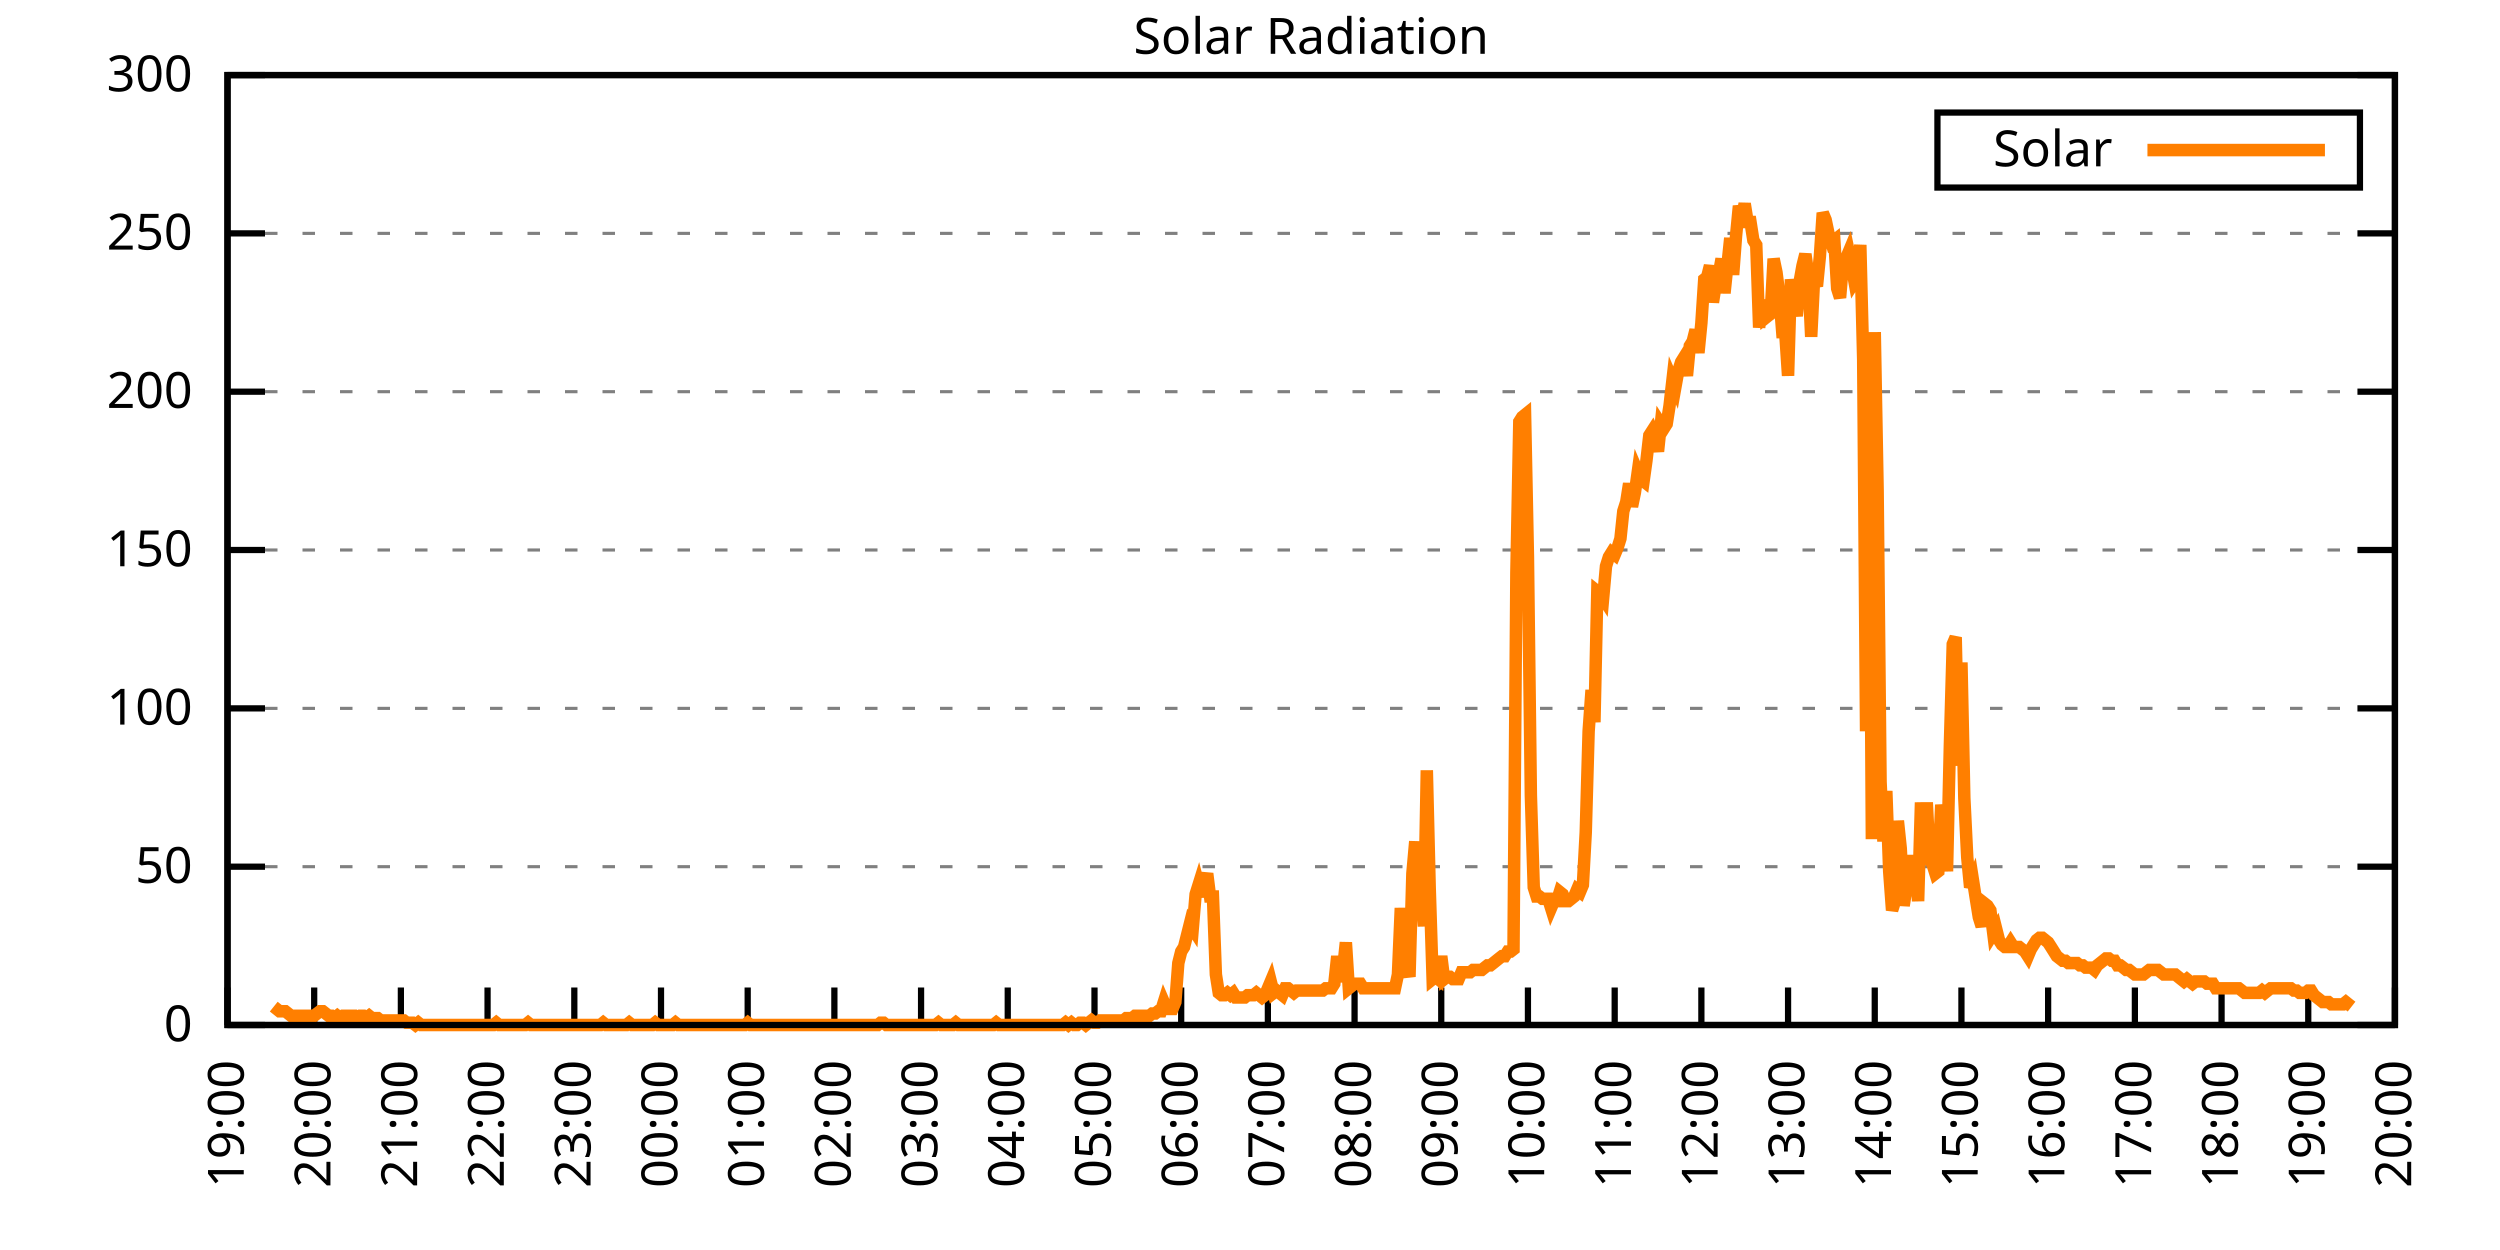
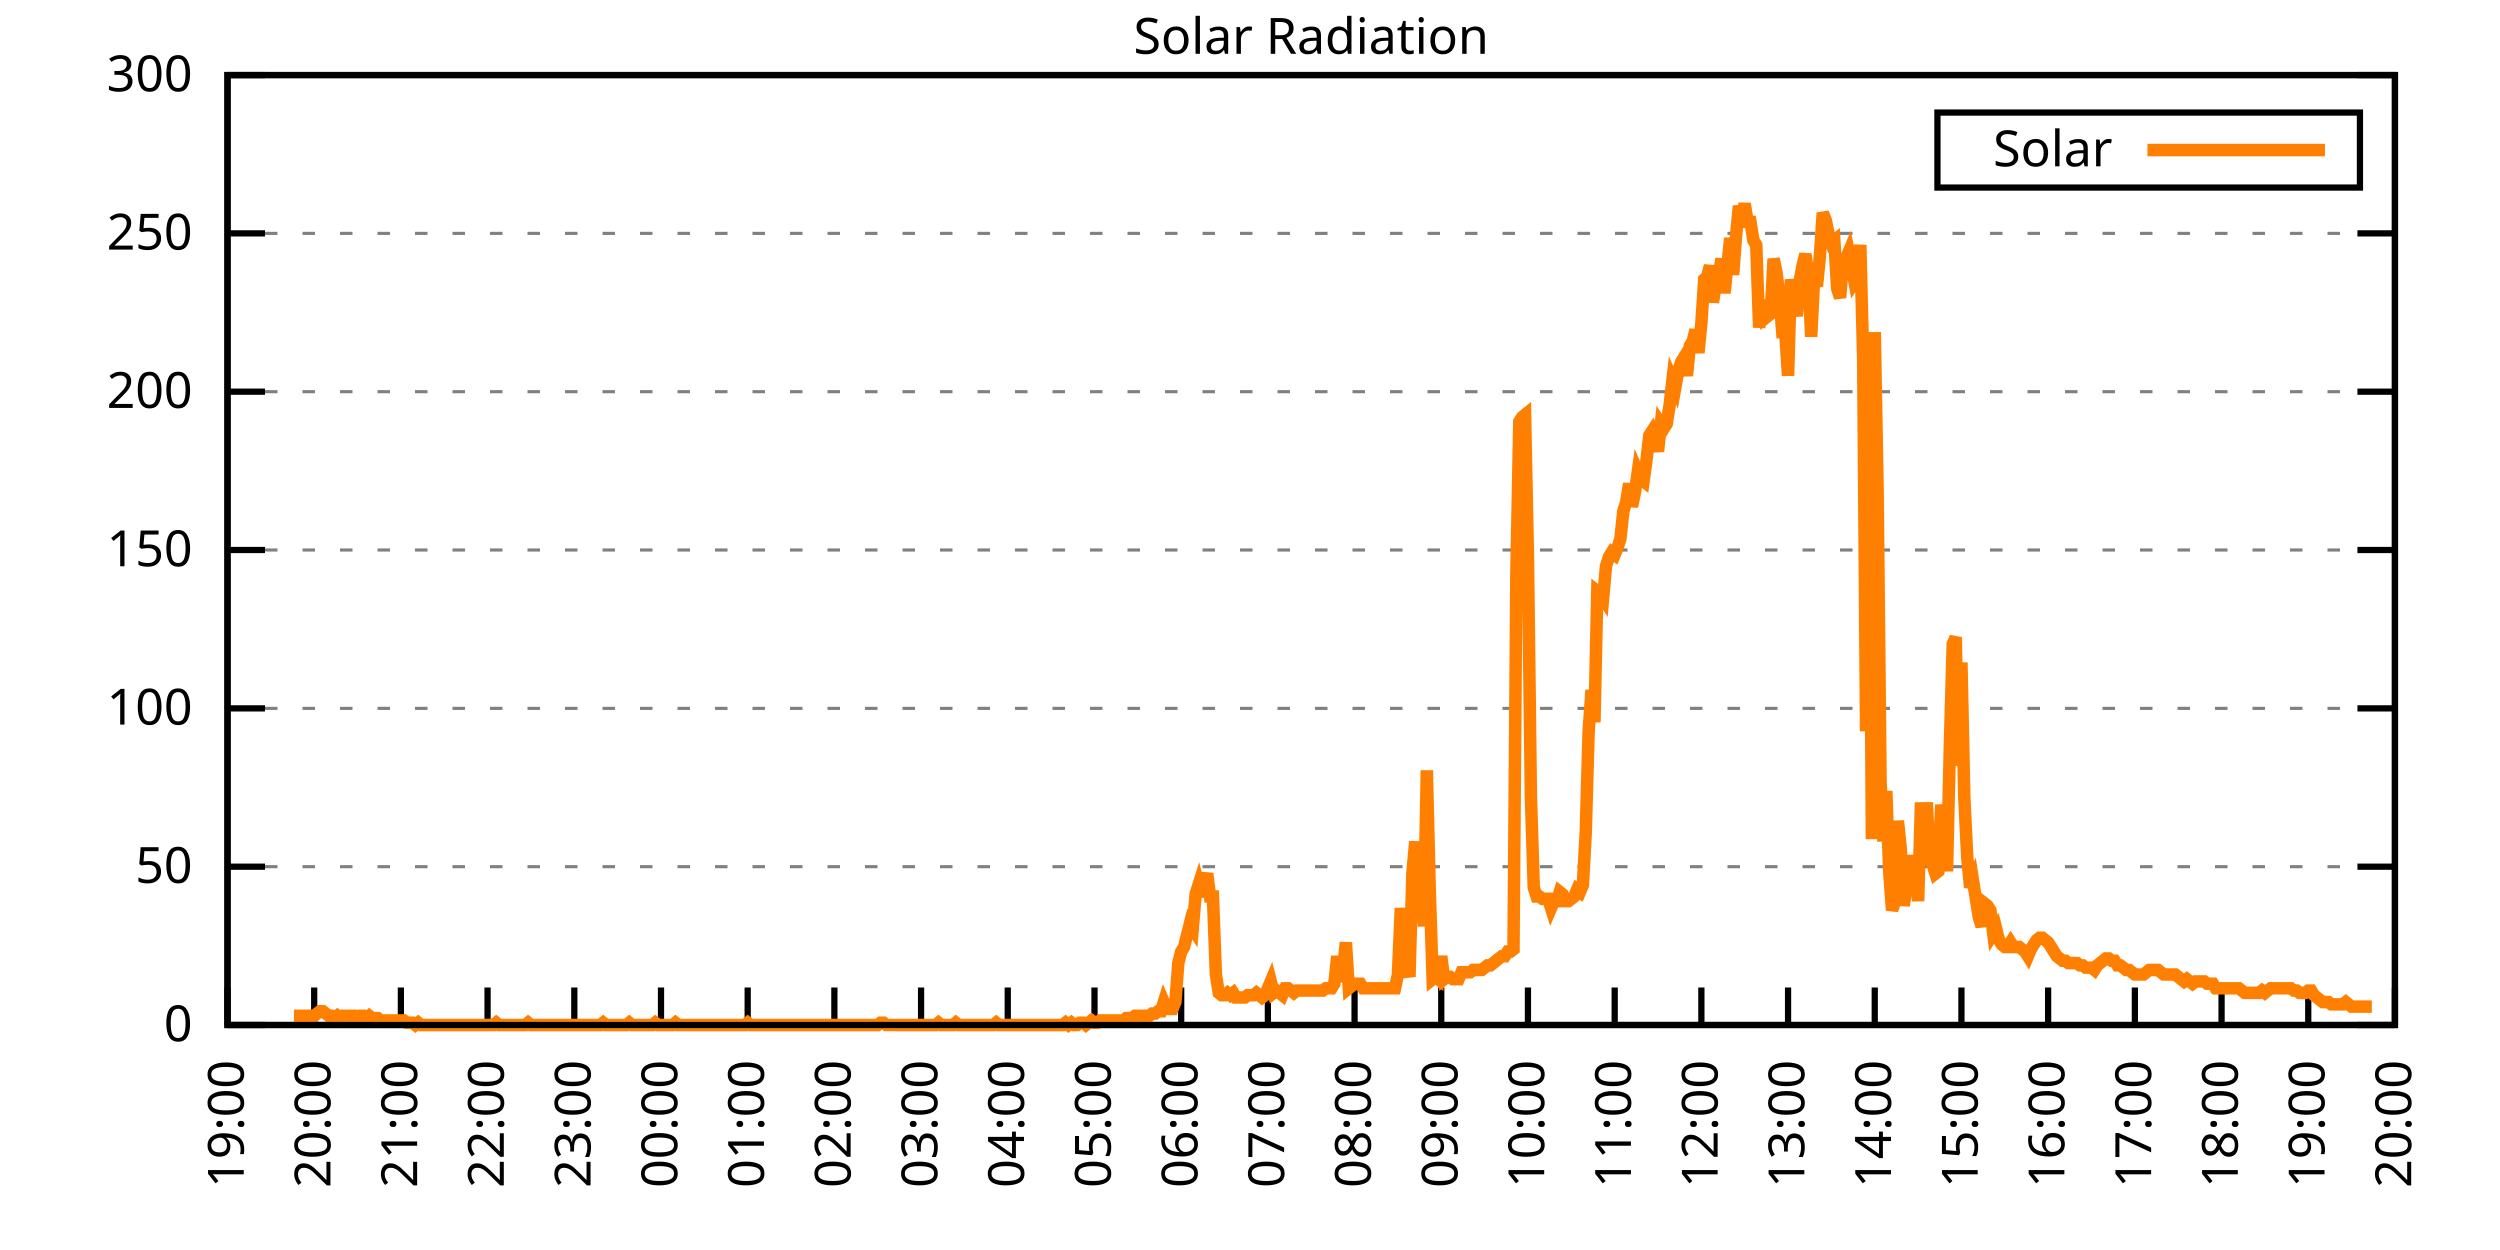
<svg xmlns="http://www.w3.org/2000/svg" xmlns:xlink="http://www.w3.org/1999/xlink" width="400" height="200" viewBox="0 0 400 200">
  <g id="gnuplot_canvas">
    <rect x="0" y="0" width="400" height="200" fill="none" />
    <defs>
      <circle id="gpDot" r="0.5" stroke-width="0.5" stroke="currentColor" />
      <path id="gpPt0" stroke-width="0.333" stroke="currentColor" d="M-1,0 h2 M0,-1 v2" />
      <path id="gpPt1" stroke-width="0.333" stroke="currentColor" d="M-1,-1 L1,1 M1,-1 L-1,1" />
      <path id="gpPt2" stroke-width="0.333" stroke="currentColor" d="M-1,0 L1,0 M0,-1 L0,1 M-1,-1 L1,1 M-1,1 L1,-1" />
      <rect id="gpPt3" stroke-width="0.333" stroke="currentColor" x="-1" y="-1" width="2" height="2" />
      <rect id="gpPt4" stroke-width="0.333" stroke="currentColor" fill="currentColor" x="-1" y="-1" width="2" height="2" />
      <circle id="gpPt5" stroke-width="0.333" stroke="currentColor" cx="0" cy="0" r="1" />
      <use xlink:href="#gpPt5" id="gpPt6" fill="currentColor" stroke="none" />
      <path id="gpPt7" stroke-width="0.333" stroke="currentColor" d="M0,-1.33 L-1.33,0.67 L1.33,0.67 z" />
      <use xlink:href="#gpPt7" id="gpPt8" fill="currentColor" stroke="none" />
      <use xlink:href="#gpPt7" id="gpPt9" stroke="currentColor" transform="rotate(180)" />
      <use xlink:href="#gpPt9" id="gpPt10" fill="currentColor" stroke="none" />
      <use xlink:href="#gpPt3" id="gpPt11" stroke="currentColor" transform="rotate(45)" />
      <use xlink:href="#gpPt11" id="gpPt12" fill="currentColor" stroke="none" />
      <path id="gpPt13" stroke-width="0.333" stroke="currentColor" d="M0,1.330 L1.265,0.411 L0.782,-1.067 L-0.782,-1.076 L-1.265,0.411 z" />
      <use xlink:href="#gpPt13" id="gpPt14" fill="currentColor" stroke="none" />
      <filter id="textbox" filterUnits="objectBoundingBox" x="0" y="0" height="1" width="1">
        <feFlood flood-color="white" flood-opacity="1" result="bgnd" />
        <feComposite in="SourceGraphic" in2="bgnd" operator="atop" />
      </filter>
      <filter id="greybox" filterUnits="objectBoundingBox" x="0" y="0" height="1" width="1">
        <feFlood flood-color="lightgrey" flood-opacity="1" result="grey" />
        <feComposite in="SourceGraphic" in2="grey" operator="atop" />
      </filter>
    </defs>
    <g fill="none" color="white" stroke="currentColor" stroke-width="1.00" stroke-linecap="butt" stroke-linejoin="miter">
</g>
    <g fill="none" color="black" stroke="currentColor" stroke-width="1.00" stroke-linecap="butt" stroke-linejoin="miter">
      <g stroke="none" shape-rendering="crispEdges">
        <polygon fill="rgb(255, 255, 255)" points="36.40,164.00 383.18,164.00 383.18,12.02 36.40,12.02 " />
      </g>
    </g>
    <g fill="none" color="black" stroke="currentColor" stroke-width="1.00" stroke-linecap="butt" stroke-linejoin="miter">
</g>
    <g fill="none" color="black" stroke="black" stroke-width="0.50" stroke-linecap="butt" stroke-linejoin="miter">
</g>
    <g fill="none" color="gray" stroke="currentColor" stroke-width="0.50" stroke-linecap="butt" stroke-linejoin="miter">
      <path stroke="gray" stroke-dasharray="2,4" class="gridline" d="M36.40,164.00 L383.19,164.00  " />
    </g>
    <g fill="none" color="gray" stroke="gray" stroke-width="1.00" stroke-linecap="butt" stroke-linejoin="miter">
</g>
    <g fill="none" color="black" stroke="currentColor" stroke-width="1.00" stroke-linecap="butt" stroke-linejoin="miter">
      <path stroke="black" d="M36.40,164.00 L42.40,164.00 M383.19,164.00 L377.19,164.00  " />
      <g transform="translate(30.80,166.60)" stroke="none" fill="black" font-family="Sans" font-size="8.00" text-anchor="end">
        <text>
          <tspan font-family="Sans"> 0</tspan>
        </text>
      </g>
    </g>
    <g fill="none" color="black" stroke="currentColor" stroke-width="1.00" stroke-linecap="butt" stroke-linejoin="miter">
</g>
    <g fill="none" color="black" stroke="black" stroke-width="0.50" stroke-linecap="butt" stroke-linejoin="miter">
</g>
    <g fill="none" color="gray" stroke="currentColor" stroke-width="0.50" stroke-linecap="butt" stroke-linejoin="miter">
      <path stroke="gray" stroke-dasharray="2,4" class="gridline" d="M36.40,138.67 L383.19,138.67  " />
    </g>
    <g fill="none" color="gray" stroke="gray" stroke-width="1.00" stroke-linecap="butt" stroke-linejoin="miter">
</g>
    <g fill="none" color="black" stroke="currentColor" stroke-width="1.00" stroke-linecap="butt" stroke-linejoin="miter">
      <path stroke="black" d="M36.40,138.67 L42.40,138.67 M383.19,138.67 L377.19,138.67  " />
      <g transform="translate(30.80,141.27)" stroke="none" fill="black" font-family="Sans" font-size="8.00" text-anchor="end">
        <text>
          <tspan font-family="Sans"> 50</tspan>
        </text>
      </g>
    </g>
    <g fill="none" color="black" stroke="currentColor" stroke-width="1.00" stroke-linecap="butt" stroke-linejoin="miter">
</g>
    <g fill="none" color="black" stroke="black" stroke-width="0.50" stroke-linecap="butt" stroke-linejoin="miter">
</g>
    <g fill="none" color="gray" stroke="currentColor" stroke-width="0.50" stroke-linecap="butt" stroke-linejoin="miter">
      <path stroke="gray" stroke-dasharray="2,4" class="gridline" d="M36.40,113.34 L383.19,113.34  " />
    </g>
    <g fill="none" color="gray" stroke="gray" stroke-width="1.00" stroke-linecap="butt" stroke-linejoin="miter">
</g>
    <g fill="none" color="black" stroke="currentColor" stroke-width="1.00" stroke-linecap="butt" stroke-linejoin="miter">
      <path stroke="black" d="M36.40,113.34 L42.40,113.34 M383.19,113.34 L377.19,113.34  " />
      <g transform="translate(30.80,115.94)" stroke="none" fill="black" font-family="Sans" font-size="8.00" text-anchor="end">
        <text>
          <tspan font-family="Sans"> 100</tspan>
        </text>
      </g>
    </g>
    <g fill="none" color="black" stroke="currentColor" stroke-width="1.00" stroke-linecap="butt" stroke-linejoin="miter">
</g>
    <g fill="none" color="black" stroke="black" stroke-width="0.50" stroke-linecap="butt" stroke-linejoin="miter">
</g>
    <g fill="none" color="gray" stroke="currentColor" stroke-width="0.50" stroke-linecap="butt" stroke-linejoin="miter">
      <path stroke="gray" stroke-dasharray="2,4" class="gridline" d="M36.40,88.00 L383.19,88.00  " />
    </g>
    <g fill="none" color="gray" stroke="gray" stroke-width="1.00" stroke-linecap="butt" stroke-linejoin="miter">
</g>
    <g fill="none" color="black" stroke="currentColor" stroke-width="1.00" stroke-linecap="butt" stroke-linejoin="miter">
      <path stroke="black" d="M36.40,88.00 L42.40,88.00 M383.19,88.00 L377.19,88.00  " />
      <g transform="translate(30.80,90.60)" stroke="none" fill="black" font-family="Sans" font-size="8.00" text-anchor="end">
        <text>
          <tspan font-family="Sans"> 150</tspan>
        </text>
      </g>
    </g>
    <g fill="none" color="black" stroke="currentColor" stroke-width="1.00" stroke-linecap="butt" stroke-linejoin="miter">
</g>
    <g fill="none" color="black" stroke="black" stroke-width="0.50" stroke-linecap="butt" stroke-linejoin="miter">
</g>
    <g fill="none" color="gray" stroke="currentColor" stroke-width="0.50" stroke-linecap="butt" stroke-linejoin="miter">
      <path stroke="gray" stroke-dasharray="2,4" class="gridline" d="M36.40,62.67 L383.19,62.67  " />
    </g>
    <g fill="none" color="gray" stroke="gray" stroke-width="1.00" stroke-linecap="butt" stroke-linejoin="miter">
</g>
    <g fill="none" color="black" stroke="currentColor" stroke-width="1.00" stroke-linecap="butt" stroke-linejoin="miter">
      <path stroke="black" d="M36.40,62.67 L42.40,62.67 M383.19,62.67 L377.19,62.67  " />
      <g transform="translate(30.80,65.27)" stroke="none" fill="black" font-family="Sans" font-size="8.00" text-anchor="end">
        <text>
          <tspan font-family="Sans"> 200</tspan>
        </text>
      </g>
    </g>
    <g fill="none" color="black" stroke="currentColor" stroke-width="1.00" stroke-linecap="butt" stroke-linejoin="miter">
</g>
    <g fill="none" color="black" stroke="black" stroke-width="0.50" stroke-linecap="butt" stroke-linejoin="miter">
</g>
    <g fill="none" color="gray" stroke="currentColor" stroke-width="0.50" stroke-linecap="butt" stroke-linejoin="miter">
      <path stroke="gray" stroke-dasharray="2,4" class="gridline" d="M36.40,37.34 L383.19,37.34  " />
    </g>
    <g fill="none" color="gray" stroke="gray" stroke-width="1.00" stroke-linecap="butt" stroke-linejoin="miter">
</g>
    <g fill="none" color="black" stroke="currentColor" stroke-width="1.00" stroke-linecap="butt" stroke-linejoin="miter">
      <path stroke="black" d="M36.40,37.34 L42.40,37.34 M383.19,37.34 L377.19,37.34  " />
      <g transform="translate(30.80,39.94)" stroke="none" fill="black" font-family="Sans" font-size="8.00" text-anchor="end">
        <text>
          <tspan font-family="Sans"> 250</tspan>
        </text>
      </g>
    </g>
    <g fill="none" color="black" stroke="currentColor" stroke-width="1.00" stroke-linecap="butt" stroke-linejoin="miter">
</g>
    <g fill="none" color="black" stroke="black" stroke-width="0.50" stroke-linecap="butt" stroke-linejoin="miter">
</g>
    <g fill="none" color="gray" stroke="currentColor" stroke-width="0.50" stroke-linecap="butt" stroke-linejoin="miter">
      <path stroke="gray" stroke-dasharray="2,4" class="gridline" d="M36.40,12.01 L383.19,12.01  " />
    </g>
    <g fill="none" color="gray" stroke="gray" stroke-width="1.00" stroke-linecap="butt" stroke-linejoin="miter">
</g>
    <g fill="none" color="black" stroke="currentColor" stroke-width="1.00" stroke-linecap="butt" stroke-linejoin="miter">
      <path stroke="black" d="M36.40,12.01 L42.40,12.01 M383.19,12.01 L377.19,12.01  " />
      <g transform="translate(30.80,14.61)" stroke="none" fill="black" font-family="Sans" font-size="8.00" text-anchor="end">
        <text>
          <tspan font-family="Sans"> 300</tspan>
        </text>
      </g>
    </g>
    <g fill="none" color="black" stroke="currentColor" stroke-width="1.00" stroke-linecap="butt" stroke-linejoin="miter">
      <path stroke="black" d="M36.40,164.00 L36.40,158.00  " />
      <g transform="translate(39.00,169.60) rotate(270.00)" stroke="none" fill="black" font-family="Sans" font-size="8.00" text-anchor="end">
        <text>
          <tspan font-family="Sans">19:00</tspan>
        </text>
      </g>
    </g>
    <g fill="none" color="black" stroke="currentColor" stroke-width="1.00" stroke-linecap="butt" stroke-linejoin="miter">
      <path stroke="black" d="M50.27,164.00 L50.27,158.00  " />
      <g transform="translate(52.87,169.60) rotate(270.00)" stroke="none" fill="black" font-family="Sans" font-size="8.00" text-anchor="end">
        <text>
          <tspan font-family="Sans">20:00</tspan>
        </text>
      </g>
    </g>
    <g fill="none" color="black" stroke="currentColor" stroke-width="1.00" stroke-linecap="butt" stroke-linejoin="miter">
      <path stroke="black" d="M64.14,164.00 L64.14,158.00  " />
      <g transform="translate(66.74,169.60) rotate(270.00)" stroke="none" fill="black" font-family="Sans" font-size="8.00" text-anchor="end">
        <text>
          <tspan font-family="Sans">21:00</tspan>
        </text>
      </g>
    </g>
    <g fill="none" color="black" stroke="currentColor" stroke-width="1.00" stroke-linecap="butt" stroke-linejoin="miter">
      <path stroke="black" d="M78.01,164.00 L78.01,158.00  " />
      <g transform="translate(80.61,169.60) rotate(270.00)" stroke="none" fill="black" font-family="Sans" font-size="8.00" text-anchor="end">
        <text>
          <tspan font-family="Sans">22:00</tspan>
        </text>
      </g>
    </g>
    <g fill="none" color="black" stroke="currentColor" stroke-width="1.00" stroke-linecap="butt" stroke-linejoin="miter">
      <path stroke="black" d="M91.89,164.00 L91.89,158.00  " />
      <g transform="translate(94.49,169.60) rotate(270.00)" stroke="none" fill="black" font-family="Sans" font-size="8.00" text-anchor="end">
        <text>
          <tspan font-family="Sans">23:00</tspan>
        </text>
      </g>
    </g>
    <g fill="none" color="black" stroke="currentColor" stroke-width="1.00" stroke-linecap="butt" stroke-linejoin="miter">
      <path stroke="black" d="M105.76,164.00 L105.76,158.00  " />
      <g transform="translate(108.36,169.60) rotate(270.00)" stroke="none" fill="black" font-family="Sans" font-size="8.00" text-anchor="end">
        <text>
          <tspan font-family="Sans">00:00</tspan>
        </text>
      </g>
    </g>
    <g fill="none" color="black" stroke="currentColor" stroke-width="1.00" stroke-linecap="butt" stroke-linejoin="miter">
      <path stroke="black" d="M119.63,164.00 L119.63,158.00  " />
      <g transform="translate(122.23,169.60) rotate(270.00)" stroke="none" fill="black" font-family="Sans" font-size="8.00" text-anchor="end">
        <text>
          <tspan font-family="Sans">01:00</tspan>
        </text>
      </g>
    </g>
    <g fill="none" color="black" stroke="currentColor" stroke-width="1.00" stroke-linecap="butt" stroke-linejoin="miter">
      <path stroke="black" d="M133.50,164.00 L133.50,158.00  " />
      <g transform="translate(136.10,169.60) rotate(270.00)" stroke="none" fill="black" font-family="Sans" font-size="8.00" text-anchor="end">
        <text>
          <tspan font-family="Sans">02:00</tspan>
        </text>
      </g>
    </g>
    <g fill="none" color="black" stroke="currentColor" stroke-width="1.00" stroke-linecap="butt" stroke-linejoin="miter">
      <path stroke="black" d="M147.37,164.00 L147.37,158.00  " />
      <g transform="translate(149.97,169.60) rotate(270.00)" stroke="none" fill="black" font-family="Sans" font-size="8.00" text-anchor="end">
        <text>
          <tspan font-family="Sans">03:00</tspan>
        </text>
      </g>
    </g>
    <g fill="none" color="black" stroke="currentColor" stroke-width="1.00" stroke-linecap="butt" stroke-linejoin="miter">
      <path stroke="black" d="M161.24,164.00 L161.24,158.00  " />
      <g transform="translate(163.84,169.60) rotate(270.00)" stroke="none" fill="black" font-family="Sans" font-size="8.00" text-anchor="end">
        <text>
          <tspan font-family="Sans">04:00</tspan>
        </text>
      </g>
    </g>
    <g fill="none" color="black" stroke="currentColor" stroke-width="1.00" stroke-linecap="butt" stroke-linejoin="miter">
      <path stroke="black" d="M175.12,164.00 L175.12,158.00  " />
      <g transform="translate(177.72,169.60) rotate(270.00)" stroke="none" fill="black" font-family="Sans" font-size="8.00" text-anchor="end">
        <text>
          <tspan font-family="Sans">05:00</tspan>
        </text>
      </g>
    </g>
    <g fill="none" color="black" stroke="currentColor" stroke-width="1.00" stroke-linecap="butt" stroke-linejoin="miter">
      <path stroke="black" d="M188.99,164.00 L188.99,158.00  " />
      <g transform="translate(191.59,169.60) rotate(270.00)" stroke="none" fill="black" font-family="Sans" font-size="8.00" text-anchor="end">
        <text>
          <tspan font-family="Sans">06:00</tspan>
        </text>
      </g>
    </g>
    <g fill="none" color="black" stroke="currentColor" stroke-width="1.00" stroke-linecap="butt" stroke-linejoin="miter">
      <path stroke="black" d="M202.86,164.00 L202.86,158.00  " />
      <g transform="translate(205.46,169.60) rotate(270.00)" stroke="none" fill="black" font-family="Sans" font-size="8.00" text-anchor="end">
        <text>
          <tspan font-family="Sans">07:00</tspan>
        </text>
      </g>
    </g>
    <g fill="none" color="black" stroke="currentColor" stroke-width="1.00" stroke-linecap="butt" stroke-linejoin="miter">
      <path stroke="black" d="M216.73,164.00 L216.73,158.00  " />
      <g transform="translate(219.33,169.60) rotate(270.00)" stroke="none" fill="black" font-family="Sans" font-size="8.00" text-anchor="end">
        <text>
          <tspan font-family="Sans">08:00</tspan>
        </text>
      </g>
    </g>
    <g fill="none" color="black" stroke="currentColor" stroke-width="1.00" stroke-linecap="butt" stroke-linejoin="miter">
      <path stroke="black" d="M230.60,164.00 L230.60,158.00  " />
      <g transform="translate(233.20,169.60) rotate(270.00)" stroke="none" fill="black" font-family="Sans" font-size="8.00" text-anchor="end">
        <text>
          <tspan font-family="Sans">09:00</tspan>
        </text>
      </g>
    </g>
    <g fill="none" color="black" stroke="currentColor" stroke-width="1.00" stroke-linecap="butt" stroke-linejoin="miter">
      <path stroke="black" d="M244.47,164.00 L244.47,158.00  " />
      <g transform="translate(247.07,169.60) rotate(270.00)" stroke="none" fill="black" font-family="Sans" font-size="8.00" text-anchor="end">
        <text>
          <tspan font-family="Sans">10:00</tspan>
        </text>
      </g>
    </g>
    <g fill="none" color="black" stroke="currentColor" stroke-width="1.00" stroke-linecap="butt" stroke-linejoin="miter">
      <path stroke="black" d="M258.35,164.00 L258.35,158.00  " />
      <g transform="translate(260.95,169.60) rotate(270.00)" stroke="none" fill="black" font-family="Sans" font-size="8.00" text-anchor="end">
        <text>
          <tspan font-family="Sans">11:00</tspan>
        </text>
      </g>
    </g>
    <g fill="none" color="black" stroke="currentColor" stroke-width="1.00" stroke-linecap="butt" stroke-linejoin="miter">
      <path stroke="black" d="M272.22,164.00 L272.22,158.00  " />
      <g transform="translate(274.82,169.60) rotate(270.00)" stroke="none" fill="black" font-family="Sans" font-size="8.00" text-anchor="end">
        <text>
          <tspan font-family="Sans">12:00</tspan>
        </text>
      </g>
    </g>
    <g fill="none" color="black" stroke="currentColor" stroke-width="1.00" stroke-linecap="butt" stroke-linejoin="miter">
      <path stroke="black" d="M286.09,164.00 L286.09,158.00  " />
      <g transform="translate(288.69,169.60) rotate(270.00)" stroke="none" fill="black" font-family="Sans" font-size="8.00" text-anchor="end">
        <text>
          <tspan font-family="Sans">13:00</tspan>
        </text>
      </g>
    </g>
    <g fill="none" color="black" stroke="currentColor" stroke-width="1.00" stroke-linecap="butt" stroke-linejoin="miter">
      <path stroke="black" d="M299.96,164.00 L299.96,158.00  " />
      <g transform="translate(302.56,169.60) rotate(270.00)" stroke="none" fill="black" font-family="Sans" font-size="8.00" text-anchor="end">
        <text>
          <tspan font-family="Sans">14:00</tspan>
        </text>
      </g>
    </g>
    <g fill="none" color="black" stroke="currentColor" stroke-width="1.00" stroke-linecap="butt" stroke-linejoin="miter">
      <path stroke="black" d="M313.83,164.00 L313.83,158.00  " />
      <g transform="translate(316.43,169.60) rotate(270.00)" stroke="none" fill="black" font-family="Sans" font-size="8.00" text-anchor="end">
        <text>
          <tspan font-family="Sans">15:00</tspan>
        </text>
      </g>
    </g>
    <g fill="none" color="black" stroke="currentColor" stroke-width="1.00" stroke-linecap="butt" stroke-linejoin="miter">
      <path stroke="black" d="M327.70,164.00 L327.70,158.00  " />
      <g transform="translate(330.30,169.60) rotate(270.00)" stroke="none" fill="black" font-family="Sans" font-size="8.00" text-anchor="end">
        <text>
          <tspan font-family="Sans">16:00</tspan>
        </text>
      </g>
    </g>
    <g fill="none" color="black" stroke="currentColor" stroke-width="1.00" stroke-linecap="butt" stroke-linejoin="miter">
      <path stroke="black" d="M341.58,164.00 L341.58,158.00  " />
      <g transform="translate(344.18,169.60) rotate(270.00)" stroke="none" fill="black" font-family="Sans" font-size="8.00" text-anchor="end">
        <text>
          <tspan font-family="Sans">17:00</tspan>
        </text>
      </g>
    </g>
    <g fill="none" color="black" stroke="currentColor" stroke-width="1.00" stroke-linecap="butt" stroke-linejoin="miter">
      <path stroke="black" d="M355.45,164.00 L355.45,158.00  " />
      <g transform="translate(358.05,169.60) rotate(270.00)" stroke="none" fill="black" font-family="Sans" font-size="8.00" text-anchor="end">
        <text>
          <tspan font-family="Sans">18:00</tspan>
        </text>
      </g>
    </g>
    <g fill="none" color="black" stroke="currentColor" stroke-width="1.00" stroke-linecap="butt" stroke-linejoin="miter">
      <path stroke="black" d="M369.32,164.00 L369.32,158.00  " />
      <g transform="translate(371.92,169.60) rotate(270.00)" stroke="none" fill="black" font-family="Sans" font-size="8.00" text-anchor="end">
        <text>
          <tspan font-family="Sans">19:00</tspan>
        </text>
      </g>
    </g>
    <g fill="none" color="black" stroke="currentColor" stroke-width="1.00" stroke-linecap="butt" stroke-linejoin="miter">
      <path stroke="black" d="M383.19,164.00 L383.19,158.00  " />
      <g transform="translate(385.79,169.60) rotate(270.00)" stroke="none" fill="black" font-family="Sans" font-size="8.00" text-anchor="end">
        <text>
          <tspan font-family="Sans">20:00</tspan>
        </text>
      </g>
    </g>
    <g fill="none" color="black" stroke="currentColor" stroke-width="1.00" stroke-linecap="butt" stroke-linejoin="miter">
</g>
    <g fill="none" color="black" stroke="currentColor" stroke-width="1.00" stroke-linecap="butt" stroke-linejoin="miter">
      <path stroke="black" d="M36.40,12.01 L36.40,164.00 L383.19,164.00 L383.19,12.01 L36.40,12.01 Z  " />
    </g>
    <g fill="none" color="black" stroke="currentColor" stroke-width="1.00" stroke-linecap="butt" stroke-linejoin="miter">
</g>
    <g fill="none" color="black" stroke="currentColor" stroke-width="1.00" stroke-linecap="butt" stroke-linejoin="miter">
      <path stroke="black" d="M309.99,30.01 L309.99,18.01 L377.59,18.01 L377.59,30.01 L309.99,30.01 Z  " />
    </g>
    <g id="Solar_Radiation_plot_1">
      <g fill="none" color="white" stroke="black" stroke-width="2.00" stroke-linecap="butt" stroke-linejoin="miter">
</g>
      <g fill="none" color="black" stroke="currentColor" stroke-width="2.00" stroke-linecap="butt" stroke-linejoin="miter">
        <g transform="translate(337.99,26.61)" stroke="none" fill="black" font-family="Sans" font-size="8.00" text-anchor="end">
          <text>
            <tspan font-family="Sans">Solar</tspan>
          </text>
        </g>
      </g>
      <g fill="none" color="black" stroke="currentColor" stroke-width="2.00" stroke-linecap="butt" stroke-linejoin="miter">
-         <path stroke="rgb(255, 127,   0)" d="M343.59,24.01 L371.99,24.01 M43.80,161.06 L44.26,161.43 L44.72,161.80 L45.19,161.80 L45.65,161.80 L46.11,162.16   L46.57,162.53 L47.03,162.53 L47.50,162.53 L47.96,162.53 L48.42,162.53 L48.88,162.53 L49.35,162.53 L49.81,162.53   L50.27,162.53 L50.73,162.16 L51.20,161.80 L51.66,161.80 L52.12,162.16 L52.58,162.53 L53.05,162.53 L53.51,162.90   L53.97,162.53 L54.43,162.90 L54.90,162.53 L55.36,162.53 L55.82,162.53 L56.28,162.53 L56.75,162.53 L57.21,162.90   L57.67,162.53 L58.13,162.53 L58.59,162.90 L59.06,162.53 L59.52,162.90 L59.98,162.90 L60.44,162.90 L60.91,163.27   L61.37,163.27 L61.83,163.27 L62.29,163.27 L62.76,163.27 L63.22,163.27 L63.68,163.27 L64.14,163.27 L64.61,163.27   L65.07,163.63 L65.53,163.63 L65.99,163.63 L66.46,164.00 L66.92,163.63 L67.38,164.00 L67.84,164.00 L68.30,164.00   L68.77,164.00 L69.23,164.00 L69.69,164.00 L70.15,164.00 L70.62,164.00 L71.08,164.00 L71.54,164.00 L72.00,164.00   L72.47,164.00 L72.93,164.00 L73.39,164.00 L73.85,164.00 L74.32,164.00 L74.78,164.00 L75.24,164.00 L75.70,164.00   L76.17,164.00 L76.63,164.00 L77.09,164.00 L77.55,164.00 L78.01,164.00 L78.48,164.00 L78.94,164.00 L79.40,163.63   L79.86,164.00 L80.33,164.00 L80.79,164.00 L81.25,164.00 L81.71,164.00 L82.18,164.00 L82.64,164.00 L83.10,164.00   L83.56,164.00 L84.03,164.00 L84.49,163.63 L84.95,164.00 L85.41,164.00 L85.88,164.00 L86.34,164.00 L86.80,164.00   L87.26,164.00 L87.72,164.00 L88.19,164.00 L88.65,164.00 L89.11,164.00 L89.57,164.00 L90.04,164.00 L90.50,164.00   L90.96,164.00 L91.42,164.00 L91.89,164.00 L92.35,164.00 L92.81,164.00 L93.27,164.00 L93.74,164.00 L94.20,164.00   L94.66,164.00 L95.12,164.00 L95.59,164.00 L96.05,164.00 L96.51,163.63 L96.97,164.00 L97.44,164.00 L97.90,164.00   L98.36,164.00 L98.82,164.00 L99.28,164.00 L99.75,164.00 L100.21,164.00 L100.67,163.63 L101.13,164.00 L101.60,164.00   L102.06,164.00 L102.52,164.00 L102.98,164.00 L103.45,164.00 L103.91,164.00 L104.37,164.00 L104.83,163.63 L105.30,164.00   L105.76,164.00 L106.22,164.00 L106.68,164.00 L107.15,164.00 L107.61,164.00 L108.07,163.63 L108.53,164.00 L108.99,164.00   L109.46,164.00 L109.92,164.00 L110.38,164.00 L110.84,164.00 L111.31,164.00 L111.77,164.00 L112.23,164.00 L112.69,164.00   L113.16,164.00 L113.62,164.00 L114.08,164.00 L114.54,164.00 L115.01,164.00 L115.47,164.00 L115.93,164.00 L116.39,164.00   L116.86,164.00 L117.32,164.00 L117.78,164.00 L118.24,164.00 L118.70,164.00 L119.17,164.00 L119.63,163.63 L120.09,164.00   L120.55,164.00 L121.02,164.00 L121.48,164.00 L121.94,164.00 L122.40,164.00 L122.87,164.00 L123.33,164.00 L123.79,164.00   L124.25,164.00 L124.72,164.00 L125.18,164.00 L125.64,164.00 L126.10,164.00 L126.57,164.00 L127.03,164.00 L127.49,164.00   L127.95,164.00 L128.41,164.00 L128.88,164.00 L129.34,164.00 L129.80,164.00 L130.26,164.00 L130.73,164.00 L131.19,164.00   L131.65,164.00 L132.11,164.00 L132.58,164.00 L133.04,164.00 L133.50,164.00 L133.96,164.00 L134.43,164.00 L134.89,164.00   L135.35,164.00 L135.81,164.00 L136.28,164.00 L136.74,164.00 L137.20,164.00 L137.66,164.00 L138.13,164.00 L138.59,164.00   L139.05,164.00 L139.51,164.00 L139.97,164.00 L140.44,164.00 L140.90,163.63 L141.36,163.63 L141.82,164.00 L142.29,164.00   L142.75,164.00 L143.21,164.00 L143.67,164.00 L144.14,164.00 L144.60,164.00 L145.06,164.00 L145.52,164.00 L145.99,164.00   L146.45,164.00 L146.91,164.00 L147.37,164.00 L147.84,164.00 L148.30,164.00 L148.76,164.00 L149.22,164.00 L149.68,164.00   L150.15,163.63 L150.61,164.00 L151.07,164.00 L151.53,164.00 L152.00,164.00 L152.46,164.00 L152.92,163.63 L153.38,164.00   L153.85,164.00 L154.31,164.00 L154.77,164.00 L155.23,164.00 L155.70,164.00 L156.16,164.00 L156.62,164.00 L157.08,164.00   L157.55,164.00 L158.01,164.00 L158.47,164.00 L158.93,164.00 L159.39,163.63 L159.86,164.00 L160.32,164.00 L160.78,164.00   L161.24,164.00 L161.71,164.00 L162.17,164.00 L162.63,164.00 L163.09,164.00 L163.56,164.00 L164.02,164.00 L164.48,164.00   L164.94,164.00 L165.41,164.00 L165.87,164.00 L166.33,164.00 L166.79,164.00 L167.26,164.00 L167.72,164.00 L168.18,164.00   L168.64,164.00 L169.10,164.00 L169.57,164.00 L170.03,164.00 L170.49,163.63 L170.95,164.00 L171.42,163.63 L171.88,164.00   L172.34,164.00 L172.80,163.63 L173.27,163.63 L173.73,164.00 L174.19,163.63 L174.65,163.27 L175.12,163.63 L175.58,163.63   L176.04,163.27 L176.50,163.27 L176.97,163.27 L177.43,163.27 L177.89,163.27 L178.35,163.27 L178.82,163.27 L179.28,163.27   L179.74,163.27 L180.20,162.90 L180.66,162.90 L181.13,162.90 L181.59,162.53 L182.05,162.53 L182.51,162.53 L182.98,162.53   L183.44,162.53 L183.90,162.53 L184.36,162.16 L184.83,162.16 L185.29,161.80 L185.75,161.80 L186.21,160.33 L186.68,161.43   L187.14,161.43 L187.60,161.43 L188.06,160.33 L188.53,154.09 L188.99,152.25 L189.45,151.52 L189.91,149.68 L190.37,147.85   L190.84,148.58 L191.30,143.08 L191.76,141.61 L192.22,143.44 L192.69,141.24 L193.15,139.77 L193.61,143.44 L194.07,143.44   L194.54,155.92 L195.00,158.86 L195.46,159.23 L195.92,159.23 L196.39,158.86 L196.85,159.23 L197.31,158.86 L197.77,159.60   L198.24,159.60 L198.70,159.60 L199.16,159.60 L199.62,159.23 L200.08,159.23 L200.55,159.23 L201.01,158.86 L201.47,159.23   L201.93,159.60 L202.40,159.23 L202.86,158.13 L203.32,157.03 L203.78,158.86 L204.25,158.49 L204.71,158.86 L205.17,159.23   L205.63,158.13 L206.10,158.13 L206.56,158.49 L207.02,158.86 L207.48,158.49 L207.95,158.49 L208.41,158.49 L208.87,158.49   L209.33,158.49 L209.80,158.49 L210.26,158.49 L210.72,158.49 L211.18,158.49 L211.64,158.49 L212.11,158.13 L212.57,158.13   L213.03,158.13 L213.49,157.39 L213.96,152.99 L214.42,157.03 L214.88,155.19 L215.34,150.79 L215.81,158.13 L216.27,157.76   L216.73,157.39 L217.19,157.39 L217.66,157.39 L218.12,158.13 L218.58,158.13 L219.04,158.13 L219.51,158.13 L219.97,158.13   L220.43,158.13 L220.89,158.13 L221.35,158.13 L221.82,158.13 L222.28,158.13 L222.74,158.13 L223.20,158.13 L223.67,155.92   L224.13,145.28 L224.59,152.99 L225.05,154.46 L225.52,156.29 L225.98,139.77 L226.44,134.63 L226.90,147.11 L227.37,140.51   L227.83,148.22 L228.29,123.25 L228.75,141.98 L229.22,156.66 L229.68,156.29 L230.14,156.66 L230.60,152.99 L231.06,156.66   L231.53,156.29 L231.99,156.29 L232.45,156.66 L232.91,156.66 L233.38,156.66 L233.84,155.56 L234.30,155.56 L234.76,155.56   L235.23,155.56 L235.69,155.19 L236.15,155.19 L236.61,155.19 L237.08,155.19 L237.54,154.82 L238.00,154.46 L238.46,154.46   L238.93,154.09 L239.39,153.72 L239.85,153.35 L240.31,152.99 L240.77,152.99 L241.24,152.25 L241.70,152.25 L242.16,151.89   L242.62,91.69 L243.09,67.46 L243.55,66.73 L244.01,66.36 L244.47,89.12 L244.94,127.29 L245.40,141.98 L245.86,143.44   L246.32,143.44 L246.79,143.81 L247.25,143.81 L247.71,143.81 L248.17,145.28 L248.64,144.18 L249.10,144.18 L249.56,142.71   L250.02,143.08 L250.49,144.18 L250.95,144.18 L251.41,143.81 L251.87,143.44 L252.33,142.34 L252.80,142.71 L253.26,141.61   L253.72,133.17 L254.18,117.01 L254.65,110.41 L255.11,115.55 L255.57,94.62 L256.03,94.99 L256.50,95.72 L256.96,90.59   L257.42,89.12 L257.88,88.38 L258.35,88.75 L258.81,87.65 L259.27,86.18 L259.73,81.78 L260.20,80.31 L260.66,77.37   L261.12,81.04 L261.58,78.84 L262.04,75.53 L262.51,76.64 L262.97,77.00 L263.43,73.70 L263.89,69.66 L264.36,68.93   L264.82,70.03 L265.28,72.23 L265.74,67.83 L266.21,68.56 L266.67,67.83 L267.13,64.89 L267.59,60.85 L268.06,61.95   L268.52,59.38 L268.98,57.92 L269.44,57.18 L269.91,60.12 L270.37,55.35 L270.83,54.61 L271.29,52.78 L271.75,56.45   L272.22,51.68 L272.68,44.70 L273.14,44.33 L273.60,42.50 L274.07,48.37 L274.53,45.43 L274.99,43.97 L275.45,41.40   L275.92,46.90 L276.38,42.50 L276.84,38.09 L277.30,43.97 L277.77,37.73 L278.23,32.95 L278.69,34.79 L279.15,32.59   L279.62,35.52 L280.08,35.52 L280.54,38.46 L281.00,39.19 L281.46,52.41 L281.93,48.00 L282.39,50.94 L282.85,50.57   L283.31,50.21 L283.78,41.40 L284.24,43.60 L284.70,47.27 L285.16,53.14 L285.63,53.14 L286.09,60.12 L286.55,44.70   L287.01,48.00 L287.48,50.57 L287.94,45.07 L288.40,42.50 L288.86,40.66 L289.33,43.97 L289.79,53.88 L290.25,44.70   L290.71,45.80 L291.18,41.03 L291.64,34.06 L292.10,35.16 L292.56,37.36 L293.02,38.83 L293.49,38.46 L293.95,46.17   L294.41,47.64 L294.87,42.13 L295.34,41.40 L295.80,40.30 L296.26,42.50 L296.72,45.07 L297.19,44.33 L297.65,39.19   L298.11,57.55 L298.57,117.01 L299.04,59.02 L299.50,134.27 L299.96,53.14 L300.42,78.47 L300.89,125.09 L301.35,134.63   L301.81,126.56 L302.27,139.41 L302.73,145.65 L303.20,144.18 L303.66,131.33 L304.12,135.74 L304.58,144.91 L305.05,141.98   L305.51,136.84 L305.97,142.71 L306.43,137.57 L306.90,144.18 L307.36,128.39 L307.82,137.94 L308.28,128.39 L308.75,137.57   L309.21,138.30 L309.67,139.77 L310.13,139.41 L310.60,128.76 L311.06,132.43 L311.52,139.41 L311.98,119.22 L312.44,103.07   L312.91,101.96 L313.37,122.52 L313.83,106.00 L314.29,127.66 L314.76,137.20 L315.22,141.98 L315.68,140.87 L316.14,143.81   L316.61,146.75 L317.07,148.22 L317.53,144.55 L317.99,144.91 L318.46,145.65 L318.92,149.32 L319.38,148.58 L319.84,150.42   L320.31,151.15 L320.77,151.52 L321.23,151.52 L321.69,150.79 L322.15,151.52 L322.62,151.52 L323.08,151.52 L323.54,151.89   L324.00,152.25 L324.47,152.99 L324.93,151.89 L325.39,151.15 L325.85,150.42 L326.32,150.05 L326.78,150.05 L327.24,150.42   L327.70,150.79 L328.17,151.52 L328.63,152.25 L329.09,152.99 L329.55,153.35 L330.02,153.72 L330.48,153.72 L330.94,154.09   L331.40,154.09 L331.87,154.09 L332.33,154.09 L332.79,154.46 L333.25,154.46 L333.71,154.82 L334.18,154.82 L334.64,154.82   L335.10,155.19 L335.56,154.46 L336.03,154.09 L336.49,153.72 L336.95,153.35 L337.41,153.35 L337.88,153.72 L338.34,153.72   L338.80,154.46 L339.26,154.46 L339.73,154.82 L340.19,155.19 L340.65,155.19 L341.11,155.56 L341.58,155.92 L342.04,155.92   L342.50,155.92 L342.96,155.92 L343.42,155.56 L343.89,155.19 L344.35,155.19 L344.81,155.19 L345.27,155.19 L345.74,155.56   L346.20,155.92 L346.66,155.92 L347.12,155.92 L347.59,155.92 L348.05,155.92 L348.51,156.29 L348.97,156.66 L349.44,157.03   L349.90,156.66 L350.36,157.03 L350.82,157.39 L351.29,157.03 L351.75,157.03 L352.21,157.03 L352.67,157.03 L353.13,157.39   L353.60,157.39 L354.06,157.39 L354.52,158.13 L354.98,158.13 L355.45,158.13 L355.91,158.13 L356.37,158.13 L356.83,158.13   L357.30,158.13 L357.76,158.13 L358.22,158.13 L358.68,158.49 L359.15,158.86 L359.61,158.86 L360.07,158.86 L360.53,158.86   L361.00,158.86 L361.46,158.86 L361.92,158.49 L362.38,158.86 L362.84,158.49 L363.31,158.13 L363.77,158.13 L364.23,158.13   L364.69,158.13 L365.16,158.13 L365.62,158.13 L366.08,158.13 L366.54,158.13 L367.01,158.49 L367.47,158.49 L367.93,158.86   L368.39,158.86 L368.86,158.86 L369.32,158.49 L369.78,158.49 L370.24,159.23 L370.71,159.60 L371.17,159.96 L371.63,160.33   L372.09,160.33 L372.56,160.33 L373.02,160.70 L373.48,160.70 L373.94,160.70 L374.40,160.70 L374.87,160.70 L375.33,160.33   L375.79,160.70 L376.25,161.06  " />
+         <path stroke="rgb(255, 127,   0)" d="M343.59,24.01 L371.99,24.01 M47.03,162.53 L47.50,162.53 L47.96,162.53 L48.42,162.53 L48.88,162.53 L49.35,162.53   L49.81,162.53 L50.27,162.53 L50.73,162.16 L51.20,161.80 L51.66,161.80 L52.12,162.16 L52.58,162.53 L53.05,162.53   L53.51,162.90 L53.97,162.53 L54.43,162.90 L54.90,162.53 L55.36,162.53 L55.82,162.53 L56.28,162.53 L56.75,162.53   L57.21,162.90 L57.67,162.53 L58.13,162.53 L58.59,162.90 L59.06,162.53 L59.52,162.90 L59.98,162.90 L60.44,162.90   L60.91,163.27 L61.37,163.27 L61.83,163.27 L62.29,163.27 L62.76,163.27 L63.22,163.27 L63.68,163.27 L64.14,163.27   L64.61,163.27 L65.07,163.63 L65.53,163.63 L65.99,163.63 L66.46,164.00 L66.92,163.63 L67.38,164.00 L67.84,164.00   L68.30,164.00 L68.77,164.00 L69.23,164.00 L69.69,164.00 L70.15,164.00 L70.62,164.00 L71.08,164.00 L71.54,164.00   L72.00,164.00 L72.47,164.00 L72.93,164.00 L73.39,164.00 L73.85,164.00 L74.32,164.00 L74.78,164.00 L75.24,164.00   L75.70,164.00 L76.17,164.00 L76.63,164.00 L77.09,164.00 L77.55,164.00 L78.01,164.00 L78.48,164.00 L78.94,164.00   L79.40,163.63 L79.86,164.00 L80.33,164.00 L80.79,164.00 L81.25,164.00 L81.71,164.00 L82.18,164.00 L82.64,164.00   L83.10,164.00 L83.56,164.00 L84.03,164.00 L84.49,163.63 L84.95,164.00 L85.41,164.00 L85.88,164.00 L86.34,164.00   L86.80,164.00 L87.26,164.00 L87.72,164.00 L88.19,164.00 L88.65,164.00 L89.11,164.00 L89.57,164.00 L90.04,164.00   L90.50,164.00 L90.96,164.00 L91.42,164.00 L91.89,164.00 L92.35,164.00 L92.81,164.00 L93.27,164.00 L93.74,164.00   L94.20,164.00 L94.66,164.00 L95.12,164.00 L95.59,164.00 L96.05,164.00 L96.51,163.63 L96.97,164.00 L97.44,164.00   L97.90,164.00 L98.36,164.00 L98.82,164.00 L99.28,164.00 L99.75,164.00 L100.21,164.00 L100.67,163.63 L101.13,164.00   L101.60,164.00 L102.06,164.00 L102.52,164.00 L102.98,164.00 L103.45,164.00 L103.91,164.00 L104.37,164.00 L104.83,163.63   L105.30,164.00 L105.76,164.00 L106.22,164.00 L106.68,164.00 L107.15,164.00 L107.61,164.00 L108.07,163.63 L108.53,164.00   L108.99,164.00 L109.46,164.00 L109.92,164.00 L110.38,164.00 L110.84,164.00 L111.31,164.00 L111.77,164.00 L112.23,164.00   L112.69,164.00 L113.16,164.00 L113.62,164.00 L114.08,164.00 L114.54,164.00 L115.01,164.00 L115.47,164.00 L115.93,164.00   L116.39,164.00 L116.86,164.00 L117.32,164.00 L117.78,164.00 L118.24,164.00 L118.70,164.00 L119.17,164.00 L119.63,163.63   L120.09,164.00 L120.55,164.00 L121.02,164.00 L121.48,164.00 L121.94,164.00 L122.40,164.00 L122.87,164.00 L123.33,164.00   L123.79,164.00 L124.25,164.00 L124.72,164.00 L125.18,164.00 L125.64,164.00 L126.10,164.00 L126.57,164.00 L127.03,164.00   L127.49,164.00 L127.95,164.00 L128.41,164.00 L128.88,164.00 L129.34,164.00 L129.80,164.00 L130.26,164.00 L130.73,164.00   L131.19,164.00 L131.65,164.00 L132.11,164.00 L132.58,164.00 L133.04,164.00 L133.50,164.00 L133.96,164.00 L134.43,164.00   L134.89,164.00 L135.35,164.00 L135.81,164.00 L136.28,164.00 L136.74,164.00 L137.20,164.00 L137.66,164.00 L138.13,164.00   L138.59,164.00 L139.05,164.00 L139.51,164.00 L139.97,164.00 L140.44,164.00 L140.90,163.63 L141.36,163.63 L141.82,164.00   L142.29,164.00 L142.75,164.00 L143.21,164.00 L143.67,164.00 L144.14,164.00 L144.60,164.00 L145.06,164.00 L145.52,164.00   L145.99,164.00 L146.45,164.00 L146.91,164.00 L147.37,164.00 L147.84,164.00 L148.30,164.00 L148.76,164.00 L149.22,164.00   L149.68,164.00 L150.15,163.63 L150.61,164.00 L151.07,164.00 L151.53,164.00 L152.00,164.00 L152.46,164.00 L152.92,163.63   L153.38,164.00 L153.85,164.00 L154.31,164.00 L154.77,164.00 L155.23,164.00 L155.70,164.00 L156.16,164.00 L156.62,164.00   L157.08,164.00 L157.55,164.00 L158.01,164.00 L158.47,164.00 L158.93,164.00 L159.39,163.63 L159.86,164.00 L160.32,164.00   L160.78,164.00 L161.24,164.00 L161.71,164.00 L162.17,164.00 L162.63,164.00 L163.09,164.00 L163.56,164.00 L164.02,164.00   L164.48,164.00 L164.94,164.00 L165.41,164.00 L165.87,164.00 L166.33,164.00 L166.79,164.00 L167.26,164.00 L167.72,164.00   L168.18,164.00 L168.64,164.00 L169.10,164.00 L169.57,164.00 L170.03,164.00 L170.49,163.63 L170.95,164.00 L171.42,163.63   L171.88,164.00 L172.34,164.00 L172.80,163.63 L173.27,163.63 L173.73,164.00 L174.19,163.63 L174.65,163.27 L175.12,163.63   L175.58,163.63 L176.04,163.27 L176.50,163.27 L176.97,163.27 L177.43,163.27 L177.89,163.27 L178.35,163.27 L178.82,163.27   L179.28,163.27 L179.74,163.27 L180.20,162.90 L180.66,162.90 L181.13,162.90 L181.59,162.53 L182.05,162.53 L182.51,162.53   L182.98,162.53 L183.44,162.53 L183.90,162.53 L184.36,162.16 L184.83,162.16 L185.29,161.80 L185.75,161.80 L186.21,160.33   L186.68,161.43 L187.14,161.43 L187.60,161.43 L188.06,160.33 L188.53,154.09 L188.99,152.25 L189.45,151.52 L189.91,149.68   L190.37,147.85 L190.84,148.58 L191.30,143.08 L191.76,141.61 L192.22,143.44 L192.69,141.24 L193.15,139.77 L193.61,143.44   L194.07,143.44 L194.54,155.92 L195.00,158.86 L195.46,159.23 L195.92,159.23 L196.39,158.86 L196.85,159.23 L197.31,158.86   L197.77,159.60 L198.24,159.60 L198.70,159.60 L199.16,159.60 L199.62,159.23 L200.08,159.23 L200.55,159.23 L201.01,158.86   L201.47,159.23 L201.93,159.60 L202.40,159.23 L202.86,158.13 L203.32,157.03 L203.78,158.86 L204.25,158.49 L204.71,158.86   L205.17,159.23 L205.63,158.13 L206.10,158.13 L206.56,158.49 L207.02,158.86 L207.48,158.49 L207.95,158.49 L208.41,158.49   L208.87,158.49 L209.33,158.49 L209.80,158.49 L210.26,158.49 L210.72,158.49 L211.18,158.49 L211.64,158.49 L212.11,158.13   L212.57,158.13 L213.03,158.13 L213.49,157.39 L213.96,152.99 L214.42,157.03 L214.88,155.19 L215.34,150.79 L215.81,158.13   L216.27,157.76 L216.73,157.39 L217.19,157.39 L217.66,157.39 L218.12,158.13 L218.58,158.13 L219.04,158.13 L219.51,158.13   L219.97,158.13 L220.43,158.13 L220.89,158.13 L221.35,158.13 L221.82,158.13 L222.28,158.13 L222.74,158.13 L223.20,158.13   L223.67,155.92 L224.13,145.28 L224.59,152.99 L225.05,154.46 L225.52,156.29 L225.98,139.77 L226.44,134.63 L226.90,147.11   L227.37,140.51 L227.83,148.22 L228.29,123.25 L228.75,141.98 L229.22,156.66 L229.68,156.29 L230.14,156.66 L230.60,152.99   L231.06,156.66 L231.53,156.29 L231.99,156.29 L232.45,156.66 L232.91,156.66 L233.38,156.66 L233.84,155.56 L234.30,155.56   L234.76,155.56 L235.23,155.56 L235.69,155.19 L236.15,155.19 L236.61,155.19 L237.08,155.19 L237.54,154.82 L238.00,154.46   L238.46,154.46 L238.93,154.09 L239.39,153.72 L239.85,153.35 L240.31,152.99 L240.77,152.99 L241.24,152.25 L241.70,152.25   L242.16,151.89 L242.62,91.69 L243.09,67.46 L243.55,66.73 L244.01,66.36 L244.47,89.12 L244.94,127.29 L245.40,141.98   L245.86,143.44 L246.32,143.44 L246.79,143.81 L247.25,143.81 L247.71,143.81 L248.17,145.28 L248.64,144.18 L249.10,144.18   L249.56,142.71 L250.02,143.08 L250.49,144.18 L250.95,144.18 L251.41,143.81 L251.87,143.44 L252.33,142.34 L252.80,142.71   L253.26,141.61 L253.72,133.17 L254.18,117.01 L254.65,110.41 L255.11,115.55 L255.57,94.62 L256.03,94.99 L256.50,95.72   L256.96,90.59 L257.42,89.12 L257.88,88.38 L258.35,88.75 L258.81,87.65 L259.27,86.18 L259.73,81.78 L260.20,80.31   L260.66,77.37 L261.12,81.04 L261.58,78.84 L262.04,75.53 L262.51,76.64 L262.97,77.00 L263.43,73.70 L263.89,69.66   L264.36,68.93 L264.82,70.03 L265.28,72.23 L265.74,67.83 L266.21,68.56 L266.67,67.83 L267.13,64.89 L267.59,60.85   L268.06,61.95 L268.52,59.38 L268.98,57.92 L269.44,57.18 L269.91,60.12 L270.37,55.35 L270.83,54.61 L271.29,52.78   L271.75,56.45 L272.22,51.68 L272.68,44.70 L273.14,44.33 L273.60,42.50 L274.07,48.37 L274.53,45.43 L274.99,43.97   L275.45,41.40 L275.92,46.90 L276.38,42.50 L276.84,38.09 L277.30,43.97 L277.77,37.73 L278.23,32.95 L278.69,34.79   L279.15,32.59 L279.62,35.52 L280.08,35.52 L280.54,38.46 L281.00,39.19 L281.46,52.41 L281.93,48.00 L282.39,50.94   L282.85,50.57 L283.31,50.21 L283.78,41.40 L284.24,43.60 L284.70,47.27 L285.16,53.14 L285.63,53.14 L286.09,60.12   L286.55,44.70 L287.01,48.00 L287.48,50.57 L287.94,45.07 L288.40,42.50 L288.86,40.66 L289.33,43.97 L289.79,53.88   L290.25,44.70 L290.71,45.80 L291.18,41.03 L291.64,34.06 L292.10,35.16 L292.56,37.36 L293.02,38.83 L293.49,38.46   L293.95,46.17 L294.41,47.64 L294.87,42.13 L295.34,41.40 L295.80,40.30 L296.26,42.50 L296.72,45.07 L297.19,44.33   L297.65,39.19 L298.11,57.55 L298.57,117.01 L299.04,59.02 L299.50,134.27 L299.96,53.14 L300.42,78.47 L300.89,125.09   L301.35,134.63 L301.81,126.56 L302.27,139.41 L302.73,145.65 L303.20,144.18 L303.66,131.33 L304.12,135.74 L304.58,144.91   L305.05,141.98 L305.51,136.84 L305.97,142.71 L306.43,137.57 L306.90,144.18 L307.36,128.39 L307.82,137.94 L308.28,128.39   L308.75,137.57 L309.21,138.30 L309.67,139.77 L310.13,139.41 L310.60,128.76 L311.06,132.43 L311.52,139.41 L311.98,119.22   L312.44,103.07 L312.91,101.96 L313.37,122.52 L313.83,106.00 L314.29,127.66 L314.76,137.20 L315.22,141.98 L315.68,140.87   L316.14,143.81 L316.61,146.75 L317.07,148.22 L317.53,144.55 L317.99,144.91 L318.46,145.65 L318.92,149.32 L319.38,148.58   L319.84,150.42 L320.31,151.15 L320.77,151.52 L321.23,151.52 L321.69,150.79 L322.15,151.52 L322.62,151.52 L323.08,151.52   L323.54,151.89 L324.00,152.25 L324.47,152.99 L324.93,151.89 L325.39,151.15 L325.85,150.42 L326.32,150.05 L326.78,150.05   L327.24,150.42 L327.70,150.79 L328.17,151.52 L328.63,152.25 L329.09,152.99 L329.55,153.35 L330.02,153.72 L330.48,153.72   L330.94,154.09 L331.40,154.09 L331.87,154.09 L332.33,154.09 L332.79,154.46 L333.25,154.46 L333.71,154.82 L334.18,154.82   L334.64,154.82 L335.10,155.19 L335.56,154.46 L336.03,154.09 L336.49,153.72 L336.95,153.35 L337.41,153.35 L337.88,153.72   L338.34,153.72 L338.80,154.46 L339.26,154.46 L339.73,154.82 L340.19,155.19 L340.65,155.19 L341.11,155.56 L341.58,155.92   L342.04,155.92 L342.50,155.92 L342.96,155.92 L343.42,155.56 L343.89,155.19 L344.35,155.19 L344.81,155.19 L345.27,155.19   L345.74,155.56 L346.20,155.92 L346.66,155.92 L347.12,155.92 L347.59,155.92 L348.05,155.92 L348.51,156.29 L348.97,156.66   L349.44,157.03 L349.90,156.66 L350.36,157.03 L350.82,157.39 L351.29,157.03 L351.75,157.03 L352.21,157.03 L352.67,157.03   L353.13,157.39 L353.60,157.39 L354.06,157.39 L354.52,158.13 L354.98,158.13 L355.45,158.13 L355.91,158.13 L356.37,158.13   L356.83,158.13 L357.30,158.13 L357.76,158.13 L358.22,158.13 L358.68,158.49 L359.15,158.86 L359.61,158.86 L360.07,158.86   L360.53,158.86 L361.00,158.86 L361.46,158.86 L361.92,158.49 L362.38,158.86 L362.84,158.49 L363.31,158.13 L363.77,158.13   L364.23,158.13 L364.69,158.13 L365.16,158.13 L365.62,158.13 L366.08,158.13 L366.54,158.13 L367.01,158.49 L367.47,158.49   L367.93,158.86 L368.39,158.86 L368.86,158.86 L369.32,158.49 L369.78,158.49 L370.24,159.23 L370.71,159.60 L371.17,159.96   L371.63,160.33 L372.09,160.33 L372.56,160.33 L373.02,160.70 L373.48,160.70 L373.94,160.70 L374.40,160.70 L374.87,160.70   L375.33,160.33 L375.79,160.70 L376.25,161.06 L376.72,161.06 L377.18,161.06 L377.64,161.06 L378.10,161.06 L378.57,161.06   L379.03,161.06 L379.49,161.06  " />
      </g>
    </g>
    <g fill="none" color="black" stroke="currentColor" stroke-width="2.00" stroke-linecap="butt" stroke-linejoin="miter">
</g>
    <g fill="none" color="black" stroke="black" stroke-width="1.00" stroke-linecap="butt" stroke-linejoin="miter">
</g>
    <g fill="none" color="black" stroke="currentColor" stroke-width="1.00" stroke-linecap="butt" stroke-linejoin="miter">
      <path stroke="black" d="M36.40,12.01 L36.40,164.00 L383.19,164.00 L383.19,12.01 L36.40,12.01 Z  " />
      <g transform="translate(6.80,88.01) rotate(270.00)" stroke="none" fill="black" font-family="Sans" font-size="8.00" text-anchor="middle">
        <text />
      </g>
    </g>
    <g fill="none" color="black" stroke="currentColor" stroke-width="1.00" stroke-linecap="butt" stroke-linejoin="miter">
</g>
    <g fill="none" color="black" stroke="currentColor" stroke-width="1.00" stroke-linecap="butt" stroke-linejoin="miter">
      <g transform="translate(209.79,8.61)" stroke="none" fill="black" font-family="Sans" font-size="8.00" text-anchor="middle">
        <text>
          <tspan font-family="Sans">Solar Radiation</tspan>
        </text>
      </g>
    </g>
    <g fill="none" color="black" stroke="currentColor" stroke-width="1.00" stroke-linecap="butt" stroke-linejoin="miter">
</g>
  </g>
</svg>
